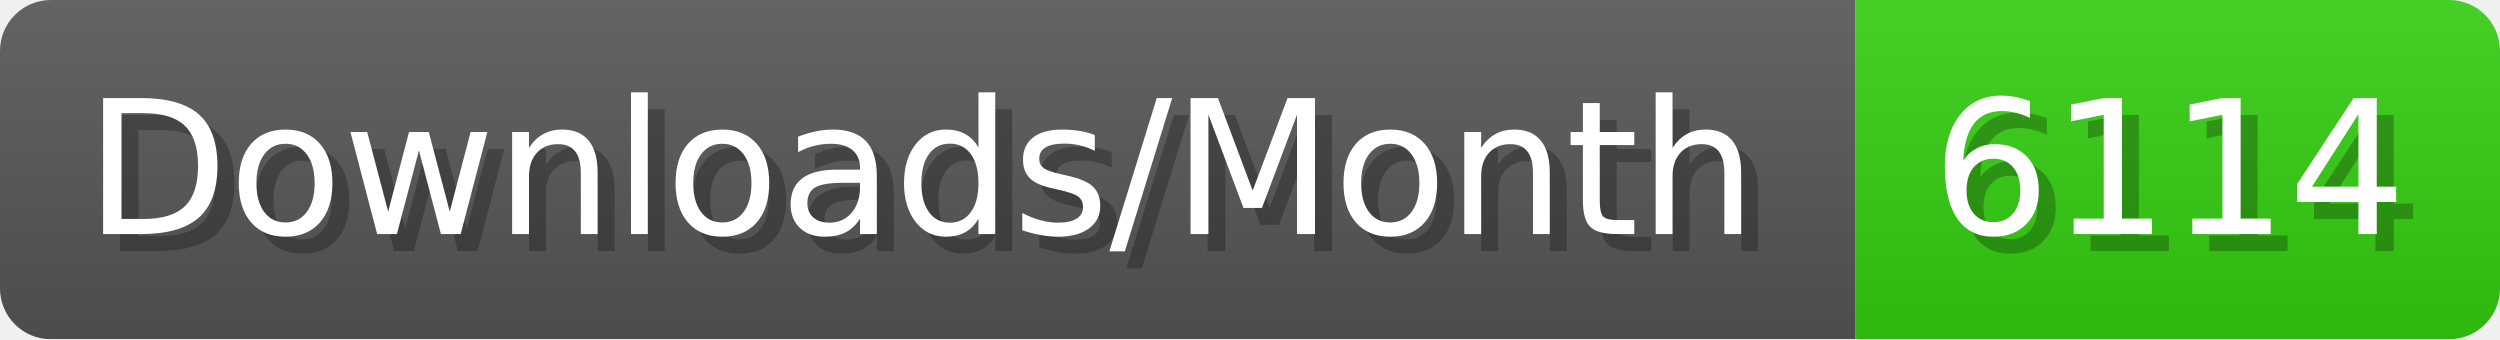
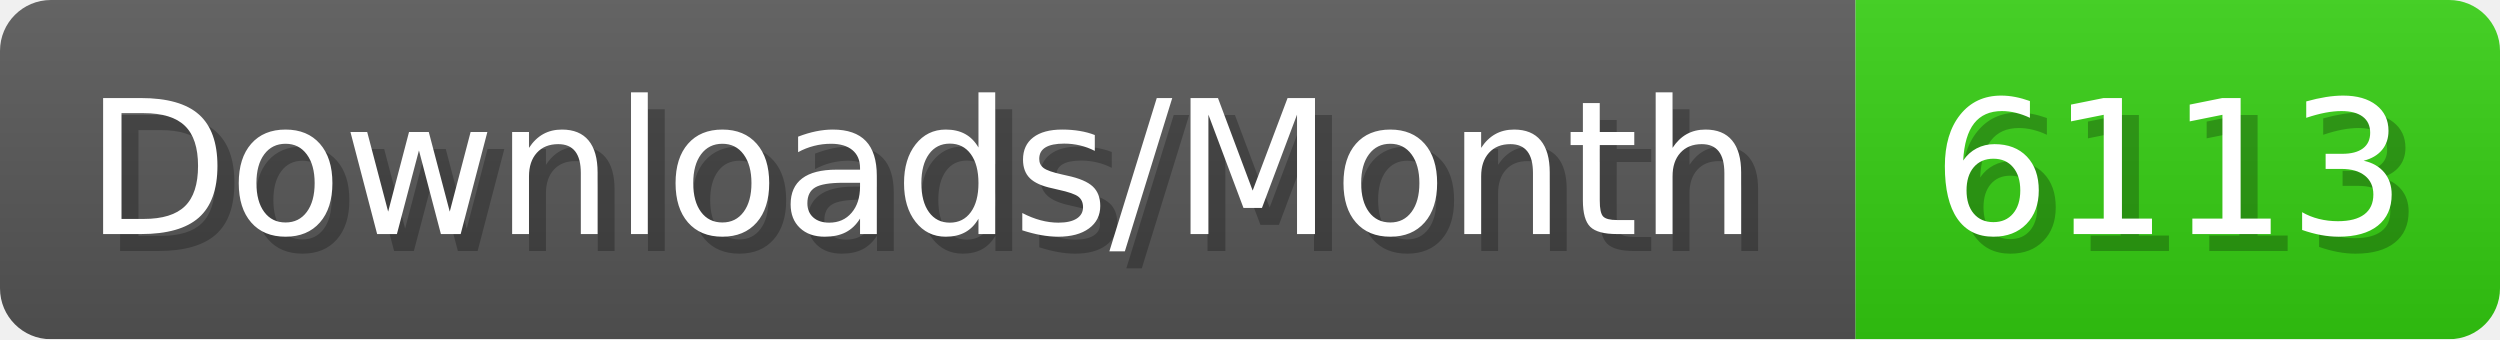
- <svg xmlns="http://www.w3.org/2000/svg" width="147.4" height="20" viewBox="0 0 1474 200" role="img" aria-label="Downloads/Month: 6114">
+ <svg xmlns="http://www.w3.org/2000/svg" width="147.4" height="20" viewBox="0 0 1474 200" role="img" aria-label="Downloads/Month: 6113">
  <linearGradient id="YlXUI" x2="0" y2="100%">
    <stop offset="0" stop-opacity=".1" stop-color="#EEE" />
    <stop offset="1" stop-opacity=".1" />
  </linearGradient>
  <mask id="JHhop">
    <rect width="1474" height="200" rx="30" fill="#FFF" />
  </mask>
  <g mask="url(#JHhop)">
    <rect width="1094" height="200" fill="#555" />
    <rect width="380" height="200" fill="#3C1" x="1094" />
    <rect width="1474" height="200" fill="url(#YlXUI)" />
  </g>
  <g aria-hidden="true" fill="#fff" text-anchor="start" font-family="Verdana,DejaVu Sans,sans-serif" font-size="110">
    <text x="60" y="148" textLength="994" fill="#000" opacity="0.25">Downloads/Month</text>
    <text x="50" y="138" textLength="994">Downloads/Month</text>
-     <text x="1149" y="148" textLength="280" fill="#000" opacity="0.25">6114</text>
-     <text x="1139" y="138" textLength="280">6114</text>
+     <text x="1149" y="148" textLength="280" fill="#000" opacity="0.25">6113</text>
+     <text x="1139" y="138" textLength="280">6113</text>
  </g>
</svg>
